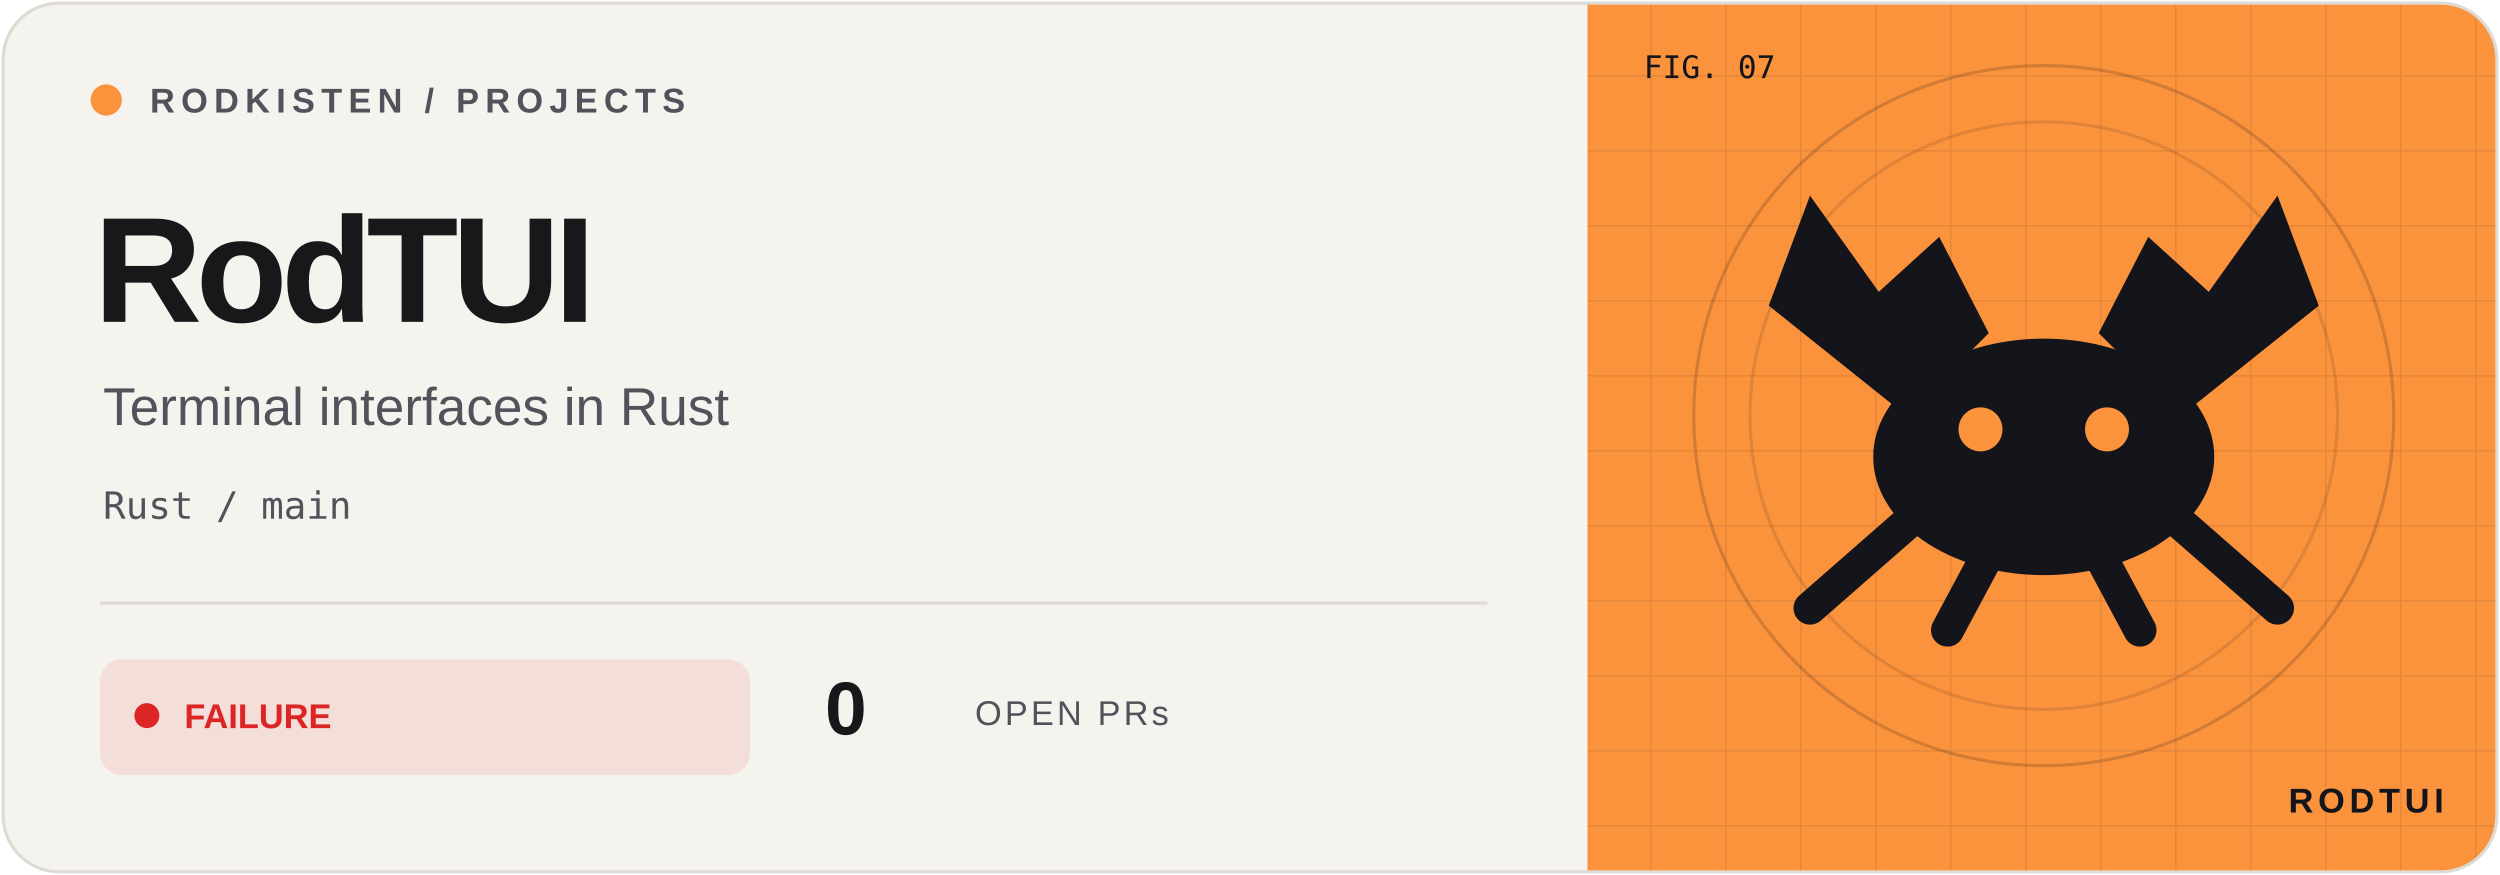
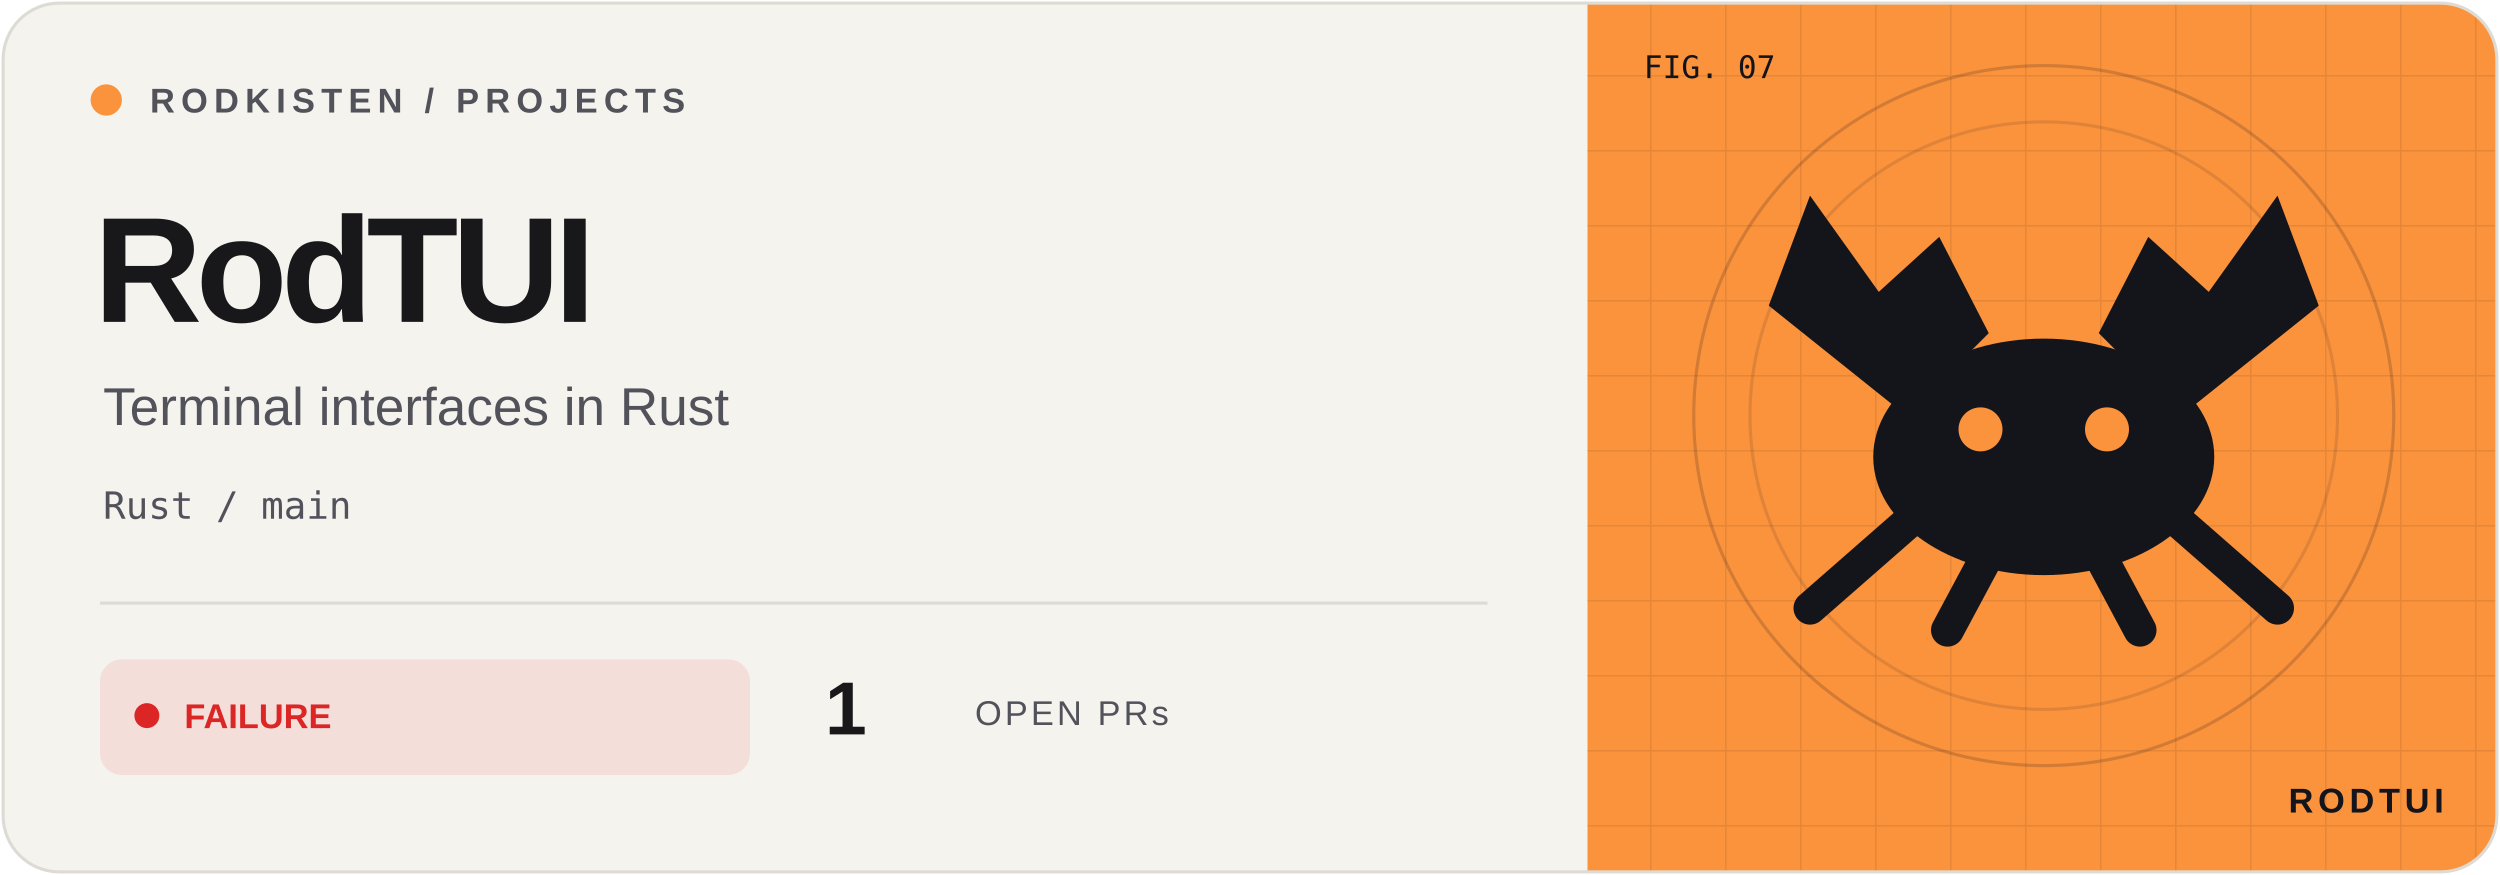
<svg xmlns="http://www.w3.org/2000/svg" width="800" height="280" viewBox="0 0 800 280">
  <defs>
    <clipPath id="frame">
      <rect x="1" y="1" width="798" height="278" rx="18" />
    </clipPath>
    <pattern id="grid" width="24" height="24" patternUnits="userSpaceOnUse">
      <path d="M24 0H0V24" fill="none" stroke="#14141b" stroke-opacity=".09" />
    </pattern>
  </defs>
  <g clip-path="url(#frame)">
    <rect width="800" height="280" fill="#f5f3ee" />
    <rect x="508" width="292" height="280" fill="#fb923c" />
    <rect x="508" width="292" height="280" fill="url(#grid)" />
    <circle cx="654" cy="133" r="112" fill="none" stroke="#14141b" stroke-opacity=".18" />
    <circle cx="654" cy="133" r="94" fill="none" stroke="#14141b" stroke-opacity=".12" />
    <g transform="translate(654 133) scale(.88)" color="#fb923c">
      <g fill="#14141b">
        <ellipse cy="15" rx="62" ry="43" />
        <path d="M-50 0L-100 -40L-85 -80L-60 -45L-38 -65L-20 -30ZM50 0L100 -40L85 -80L60 -45L38 -65L20 -30Z" />
      </g>
      <path d="M-45 35l-40 35M45 35l40 35M-20 50l-15 28M20 50l15 28" stroke="#14141b" stroke-width="12" stroke-linecap="round" />
      <circle cx="-23" cy="5" r="8" fill="#fb923c" />
      <circle cx="23" cy="5" r="8" fill="#fb923c" />
    </g>
    <g font-family="Geist,Arial,sans-serif">
      <circle cx="34" cy="32" r="5" fill="#fb923c" />
      <text x="48" y="36" font-size="11" font-weight="600" letter-spacing="2" fill="#52525b">RODKISTEN / PROJECTS</text>
      <text x="30" y="103" font-size="48" letter-spacing="-2" font-weight="700" fill="#18181b">RodTUI</text>
      <text x="33" y="136" font-size="17" fill="#52525b">Terminal interfaces in Rust</text>
      <text x="33" y="166" font-size="12" font-family="monospace" fill="#52525b">Rust / main</text>
      <path d="M32 193H476" stroke="#dedbd4" />
      <rect x="32" y="211" width="208" height="37" rx="7" fill="#dc2626" fill-opacity=".10" />
      <circle cx="47" cy="229" r="4" fill="#dc2626" />
      <text x="59" y="233" font-size="11" font-weight="700" fill="#dc2626">FAILURE</text>
-       <text x="264" y="235" font-size="24" font-weight="700" fill="#18181b">0</text>
+       <text x="264" y="235" font-size="24" font-weight="700" fill="#18181b">1</text>
      <text x="312" y="232" font-size="11" letter-spacing="1" fill="#52525b">OPEN PRs</text>
      <text x="526" y="25" font-size="10" font-family="monospace" fill="#14141b">FIG. 07</text>
      <text x="782" y="260" text-anchor="end" font-size="11" font-weight="700" letter-spacing="1.5" fill="#14141b">RODTUI</text>
    </g>
  </g>
  <rect x="1" y="1" width="798" height="278" rx="18" fill="none" stroke="#dedbd4" />
</svg>
